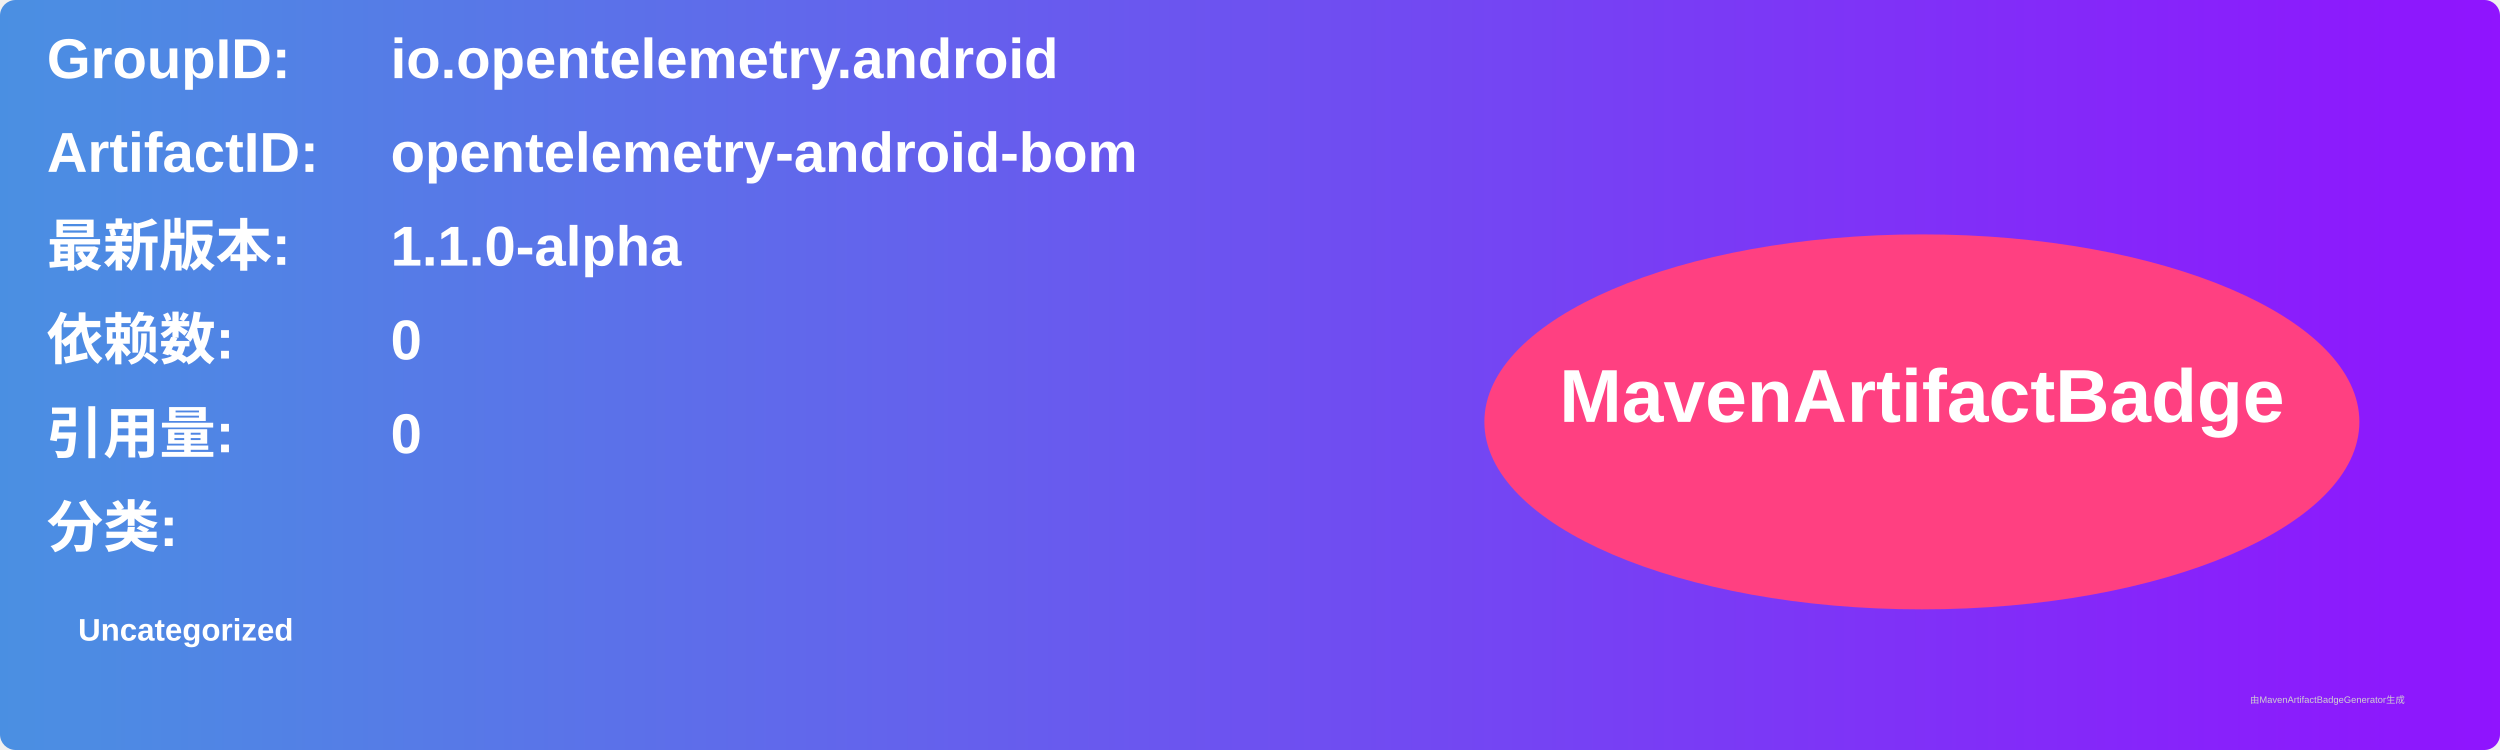
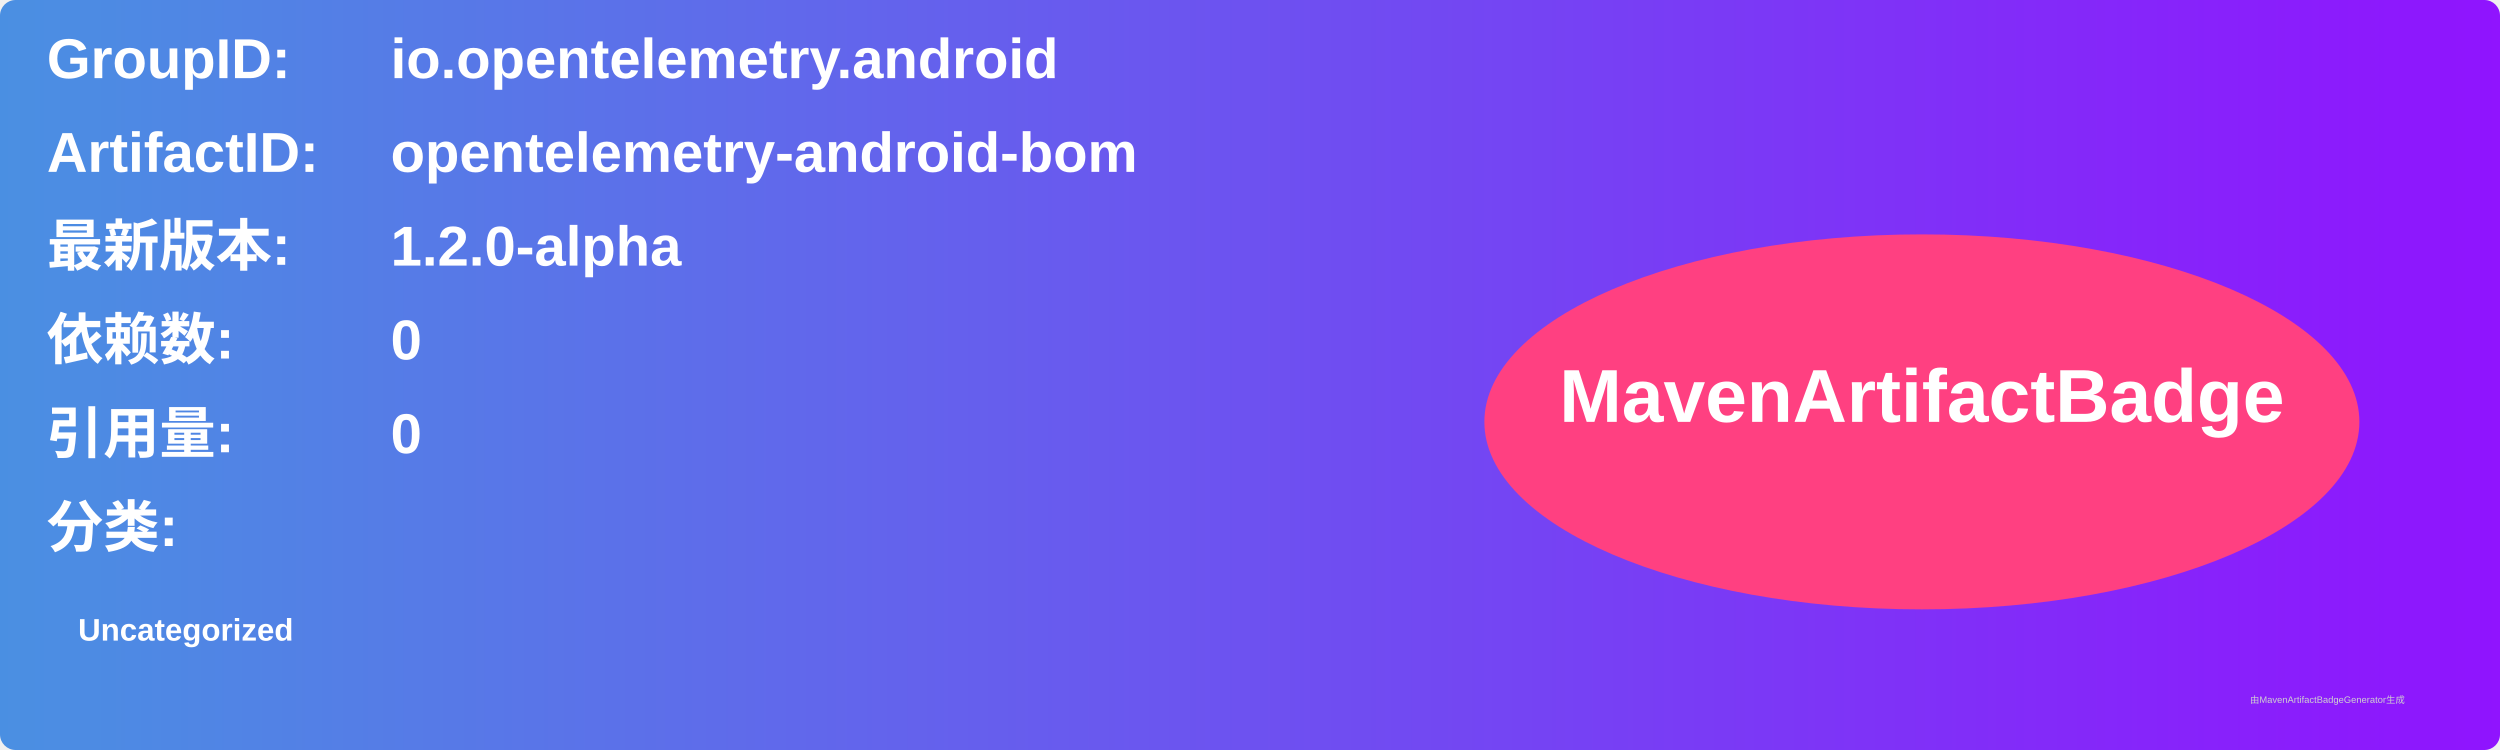
<svg xmlns="http://www.w3.org/2000/svg" width="800" height="240" viewBox="0 0 800 240">
  <linearGradient id="grad" x1="0%" y1="0%" x2="100%" y2="0%">
    <stop offset="0%" stop-color="#4a90e2" />
    <stop offset="100%" stop-color="#9013fe" />
  </linearGradient>
  <rect width="100%" height="100%" rx="5" ry="5" fill="url(#grad)" />
  <g transform="translate(15, 15)">
    <text x="0" y="10" font-family="Arial" font-size="18" fill="white" font-weight="bold" width="260">GroupID:</text>
    <text x="110" y="10" font-family="Arial" font-size="18" fill="white" font-weight="bold" width="460">io.opentelemetry.android</text>
    <text x="0" y="40" font-family="Arial" font-size="18" fill="white" font-weight="bold" width="260">ArtifactID:</text>
    <text x="110" y="40" font-family="Arial" font-size="18" fill="white" font-weight="bold" width="460">opentelemetry-android-bom</text>
    <text x="0" y="70" font-family="Arial" font-size="18" fill="white" font-weight="bold">最新版本:</text>
    <text x="110" y="70" font-family="Arial" font-size="18" fill="white" font-weight="bold">
-       <tspan font-weight="bold">1.1.0-alpha</tspan>
+       <tspan font-weight="bold">1.2.0-alpha</tspan>
    </text>
    <text x="0" y="100" font-family="Arial" font-size="18" fill="white" font-weight="bold">依赖数: </text>
    <text x="110" y="100" font-family="Arial" font-size="18" fill="white">
      <tspan font-weight="bold">0</tspan>
    </text>
    <text x="0" y="130" font-family="Arial" font-size="18" fill="white" font-weight="bold">引用量: </text>
    <text x="110" y="130" font-family="Arial" font-size="18" fill="white">
      <tspan font-weight="bold">0</tspan>
    </text>
    <text x="0" y="160" font-family="Arial" font-size="18" fill="white" font-weight="bold">分类:</text>
    <text x="10" y="190" font-family="Arial" font-size="10" fill="white">
      <tspan font-weight="bold">Uncategorized</tspan>
    </text>
    <ellipse cx="600" cy="120" rx="140" ry="60" fill="#ff4081" />
    <text x="600" y="120" text-anchor="middle" font-family="Arial" font-size="24" fill="white" font-weight="bold">MavenArtifactBadge</text>
  </g>
  <text x="720" y="225" font-family="Arial" font-size="3" fill="#d0d0d0">由MavenArtifactBadgeGenerator生成</text>
</svg>
